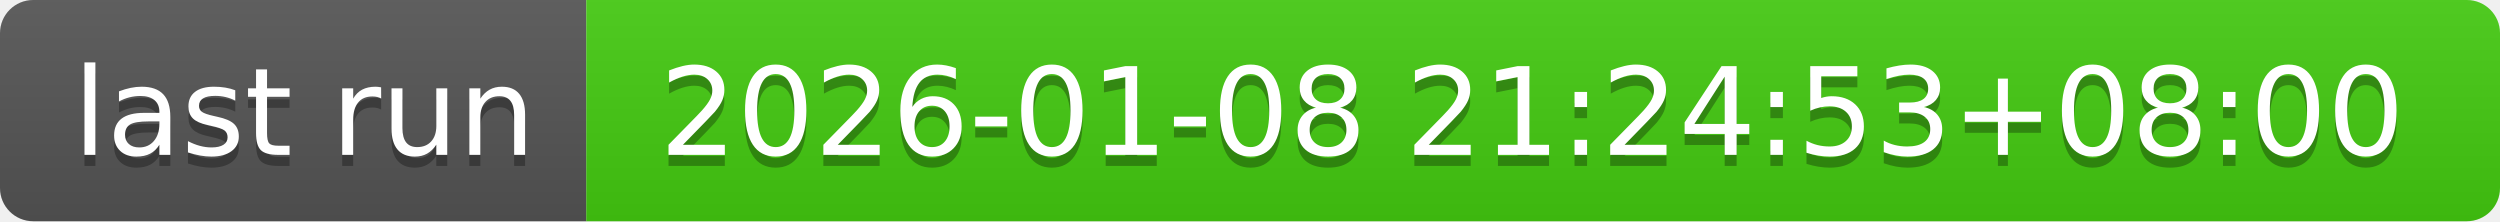
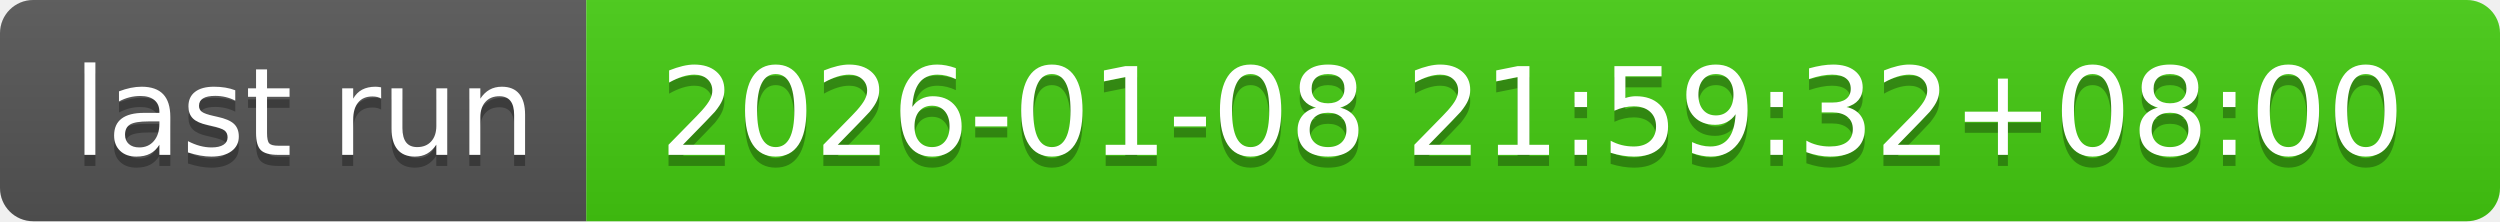
- <svg xmlns="http://www.w3.org/2000/svg" width="226" height="20" role="img" aria-label="last run: 2026-01-08 21:24:53+08:00">
+ <svg xmlns="http://www.w3.org/2000/svg" width="226" height="20" role="img" aria-label="last run: 2026-01-08 21:59:32+08:00">
  <linearGradient id="s" x2="0" y2="100%">
    <stop offset="0" stop-color="#bbb" stop-opacity=".1" />
    <stop offset="1" stop-opacity=".1" />
  </linearGradient>
  <clipPath id="r">
    <rect width="226" height="20" rx="3" fill="#fff" />
  </clipPath>
  <g clip-path="url(#r)">
    <rect width="53" height="20" fill="#555" />
    <rect x="53" width="173" height="20" fill="#4c1" />
    <rect width="226" height="20" fill="url(#s)" />
  </g>
  <g fill="#fff" text-anchor="middle" font-family="Verdana,Geneva,DejaVu Sans,sans-serif" text-rendering="geometricPrecision" font-size="110">
    <text aria-hidden="true" x="275" y="150" fill="#010101" fill-opacity=".3" transform="scale(.1)" textLength="430">last run</text>
    <text x="275" y="140" transform="scale(.1)" fill="#fff" textLength="430">last run</text>
-     <text aria-hidden="true" x="1385" y="150" fill="#010101" fill-opacity=".3" transform="scale(.1)" textLength="1630">2026-01-08 21:24:53+08:00</text>
-     <text x="1385" y="140" transform="scale(.1)" fill="#fff" textLength="1630">2026-01-08 21:24:53+08:00</text>
+     <text aria-hidden="true" x="1385" y="150" fill="#010101" fill-opacity=".3" transform="scale(.1)" textLength="1630">2026-01-08 21:59:32+08:00</text>
+     <text x="1385" y="140" transform="scale(.1)" fill="#fff" textLength="1630">2026-01-08 21:59:32+08:00</text>
  </g>
</svg>
